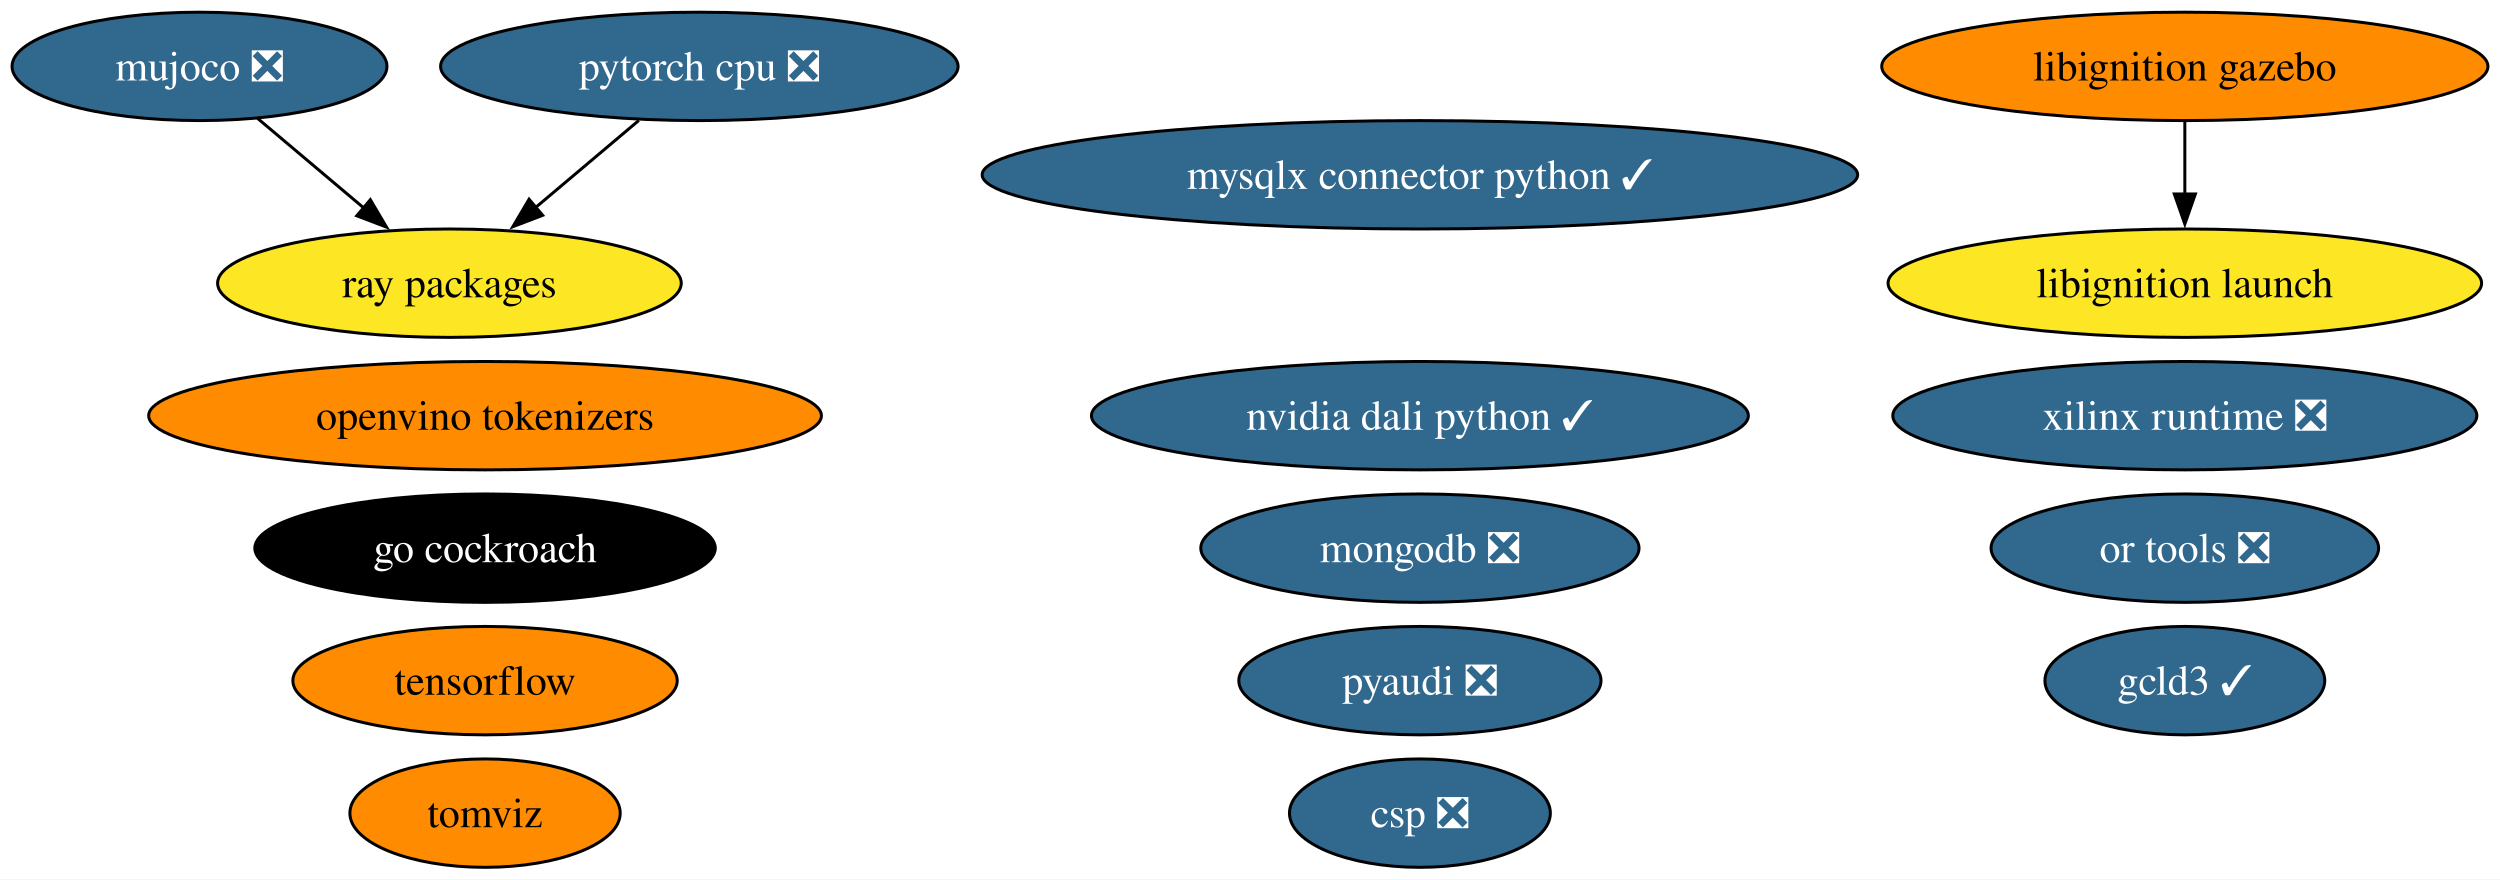
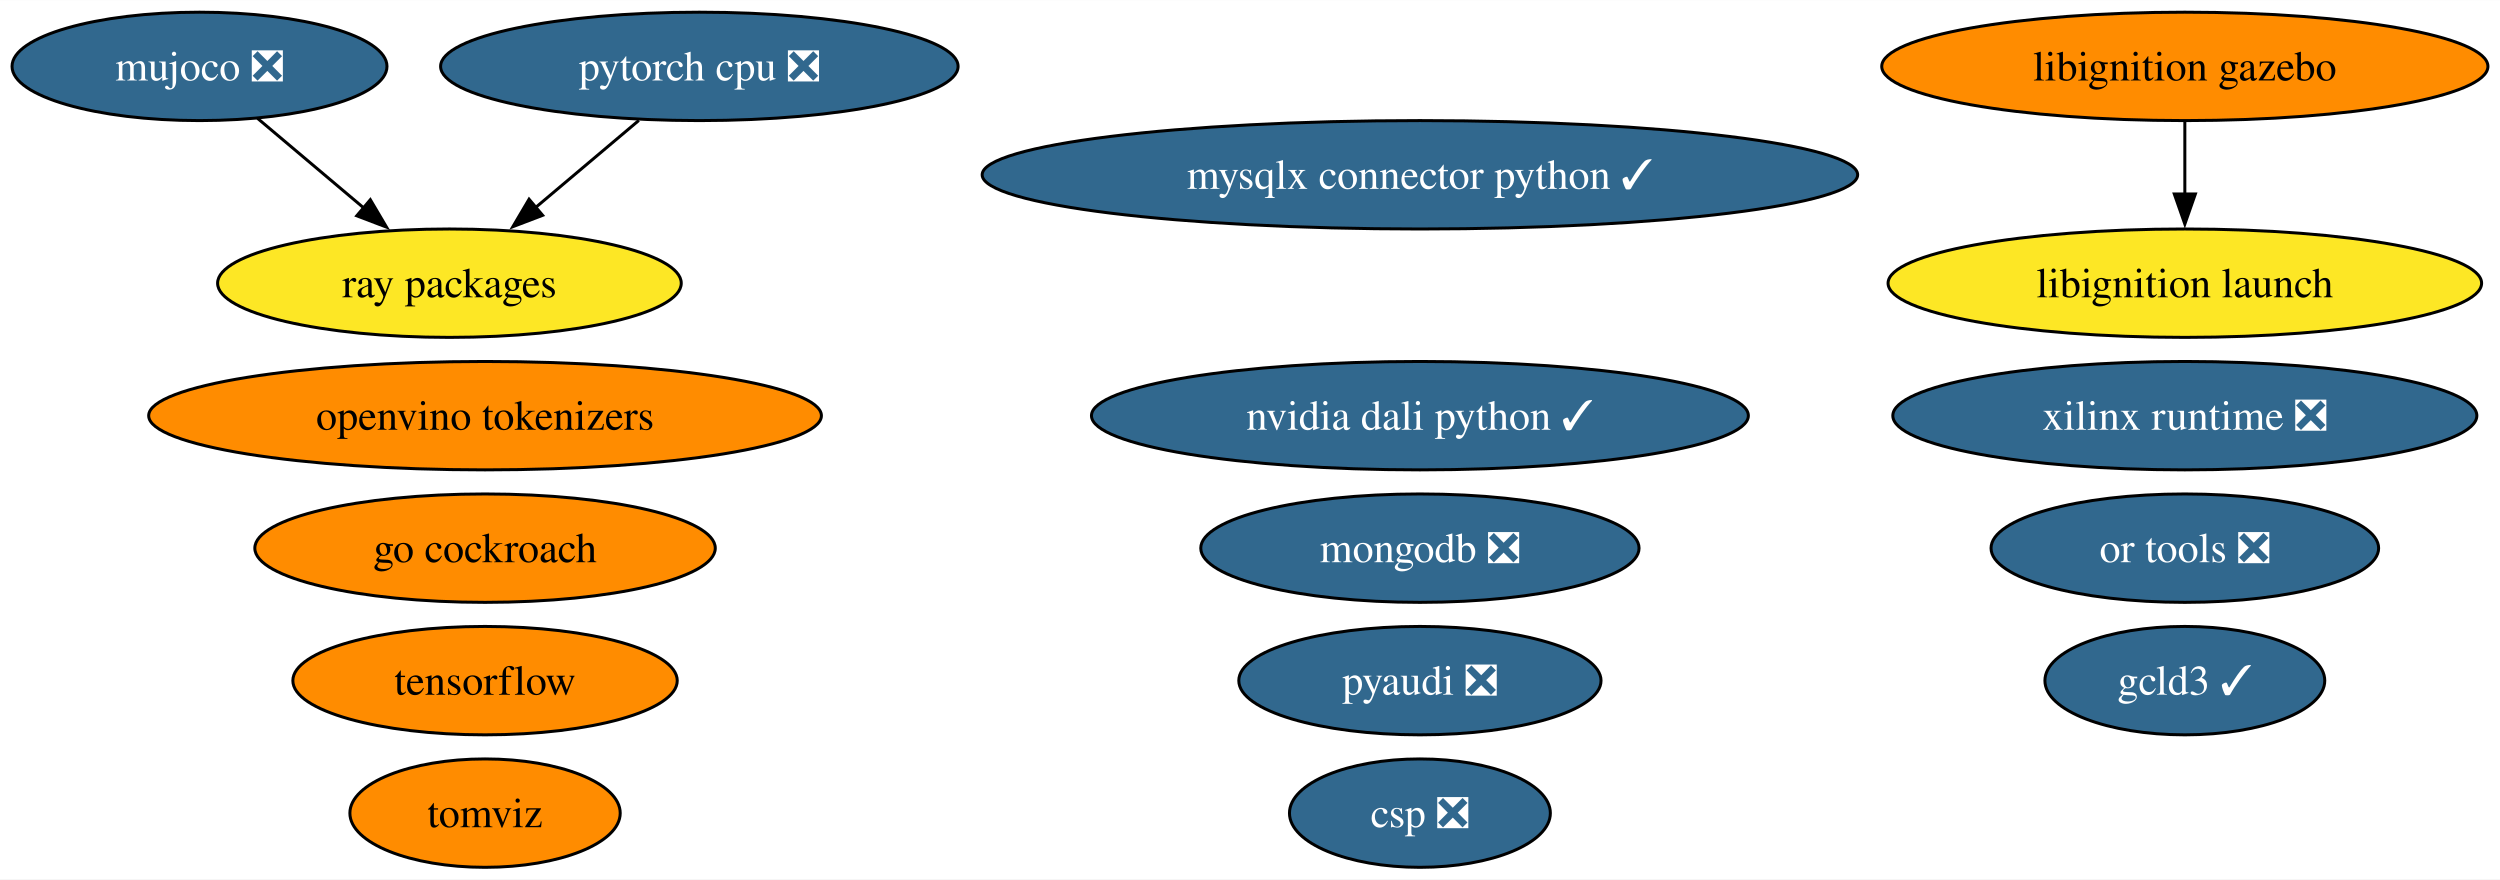
<svg xmlns="http://www.w3.org/2000/svg" xmlns:xlink="http://www.w3.org/1999/xlink" width="830pt" height="292pt" viewBox="0.00 0.00 830.28 292.00">
  <g id="graph0" class="graph" transform="scale(1 1) rotate(0) translate(4 288)">
    <polygon fill="white" stroke="none" points="-4,4 -4,-288 826.28,-288 826.28,4 -4,4" />
    <g id="node1" class="node">
      <g id="a_node1">
        <a xlink:href="https://github.com/conda-forge/pyaudi-feedstock/pull/44" xlink:title="pyaudi ❎">
          <ellipse fill="#31688e" stroke="black" cx="467.57" cy="-62" rx="60.15" ry="18" />
          <text text-anchor="middle" x="467.57" y="-57.33" font-family="Times,serif" font-size="14.00" fill="white">pyaudi ❎</text>
        </a>
      </g>
    </g>
    <g id="node2" class="node">
      <g id="a_node2">
        <a xlink:href="https://github.com/conda-forge/tensorflow-feedstock" xlink:title="tensorflow">
          <ellipse fill="#ff8c00" stroke="black" cx="157.09" cy="-62" rx="63.83" ry="18" />
          <text text-anchor="middle" x="157.09" y="-57.33" font-family="Times,serif" font-size="14.00">tensorflow</text>
        </a>
      </g>
    </g>
    <g id="node3" class="node">
      <g id="a_node3">
        <a xlink:href="https://github.com/conda-forge/pytorch-cpu-feedstock/pull/265" xlink:title="pytorch cpu ❎">
          <ellipse fill="#31688e" stroke="black" cx="228.26" cy="-266" rx="85.93" ry="18" />
          <text text-anchor="middle" x="228.26" y="-261.32" font-family="Times,serif" font-size="14.00" fill="white">pytorch cpu ❎</text>
        </a>
      </g>
    </g>
    <g id="node6" class="node">
      <g id="a_node6">
        <a xlink:href="https://github.com/conda-forge/ray-packages-feedstock" xlink:title="ray packages">
          <ellipse fill="#fde725" stroke="black" cx="145.26" cy="-194" rx="76.99" ry="18" />
          <text text-anchor="middle" x="145.26" y="-189.32" font-family="Times,serif" font-size="14.00">ray packages</text>
        </a>
      </g>
    </g>
    <g id="edge1" class="edge">
      <path fill="none" stroke="black" d="M208.16,-248.05C197.87,-239.37 185.15,-228.64 173.85,-219.11" />
      <polygon fill="black" stroke="black" points="176.22,-216.54 166.32,-212.76 171.71,-221.89 176.22,-216.54" />
    </g>
    <g id="node4" class="node">
      <g id="a_node4">
        <a xlink:href="https://github.com/conda-forge/mongodb-feedstock/pull/97" xlink:title="mongodb ❎">
          <ellipse fill="#31688e" stroke="black" cx="467.57" cy="-106" rx="72.78" ry="18" />
          <text text-anchor="middle" x="467.57" y="-101.33" font-family="Times,serif" font-size="14.00" fill="white">mongodb ❎</text>
        </a>
      </g>
    </g>
    <g id="node5" class="node">
      <g id="a_node5">
        <a xlink:href="https://github.com/conda-forge/go-cockroach-feedstock" xlink:title="go cockroach">
-           <ellipse fill="#000000" stroke="black" cx="157.09" cy="-106" rx="76.46" ry="18" />
-           <text text-anchor="middle" x="157.09" y="-101.33" font-family="Times,serif" font-size="14.00" fill="white">go cockroach</text>
+           <ellipse fill="#ff8c00" stroke="black" cx="157.09" cy="-106" rx="76.46" ry="18" />
+           <text text-anchor="middle" x="157.09" y="-101.33" font-family="Times,serif" font-size="14.00">go cockroach</text>
        </a>
      </g>
    </g>
    <g id="node7" class="node">
      <g id="a_node7">
        <a xlink:href="https://github.com/conda-forge/tomviz-feedstock" xlink:title="tomviz">
          <ellipse fill="#ff8c00" stroke="black" cx="157.09" cy="-18" rx="44.89" ry="18" />
          <text text-anchor="middle" x="157.09" y="-13.32" font-family="Times,serif" font-size="14.00">tomviz</text>
        </a>
      </g>
    </g>
    <g id="node8" class="node">
      <g id="a_node8">
        <a xlink:href="https://github.com/conda-forge/libignition-gazebo-feedstock" xlink:title="libignition gazebo">
          <ellipse fill="#ff8c00" stroke="black" cx="721.61" cy="-266" rx="100.66" ry="18" />
          <text text-anchor="middle" x="721.61" y="-261.32" font-family="Times,serif" font-size="14.00">libignition gazebo</text>
        </a>
      </g>
    </g>
    <g id="node9" class="node">
      <g id="a_node9">
        <a xlink:href="https://github.com/conda-forge/libignition-launch-feedstock" xlink:title="libignition launch">
          <ellipse fill="#fde725" stroke="black" cx="721.61" cy="-194" rx="98.56" ry="18" />
          <text text-anchor="middle" x="721.61" y="-189.32" font-family="Times,serif" font-size="14.00">libignition launch</text>
        </a>
      </g>
    </g>
    <g id="edge2" class="edge">
      <path fill="none" stroke="black" d="M721.61,-247.7C721.61,-240.41 721.61,-231.73 721.61,-223.54" />
      <polygon fill="black" stroke="black" points="725.11,-223.62 721.61,-213.62 718.11,-223.62 725.11,-223.62" />
    </g>
    <g id="node10" class="node">
      <g id="a_node10">
        <a xlink:href="https://github.com/conda-forge/or-tools-feedstock/pull/62" xlink:title="or tools ❎">
          <ellipse fill="#31688e" stroke="black" cx="721.61" cy="-106" rx="64.36" ry="18" />
          <text text-anchor="middle" x="721.61" y="-101.33" font-family="Times,serif" font-size="14.00" fill="white">or tools ❎</text>
        </a>
      </g>
    </g>
    <g id="node11" class="node">
      <g id="a_node11">
        <a xlink:href="https://github.com/conda-forge/mujoco-feedstock/pull/63" xlink:title="mujoco ❎">
          <ellipse fill="#31688e" stroke="black" cx="62.26" cy="-266" rx="62.26" ry="18" />
          <text text-anchor="middle" x="62.26" y="-261.32" font-family="Times,serif" font-size="14.00" fill="white">mujoco ❎</text>
        </a>
      </g>
    </g>
    <g id="edge3" class="edge">
      <path fill="none" stroke="black" d="M81.51,-248.76C92.04,-239.88 105.29,-228.71 116.97,-218.85" />
      <polygon fill="black" stroke="black" points="118.99,-221.73 124.38,-212.61 114.48,-216.38 118.99,-221.73" />
    </g>
    <g id="node12" class="node">
      <g id="a_node12">
        <a xlink:href="https://github.com/conda-forge/xilinx-runtime-feedstock/pull/37" xlink:title="xilinx runtime ❎">
          <ellipse fill="#31688e" stroke="black" cx="721.61" cy="-150" rx="96.98" ry="18" />
          <text text-anchor="middle" x="721.61" y="-145.32" font-family="Times,serif" font-size="14.00" fill="white">xilinx runtime ❎</text>
        </a>
      </g>
    </g>
    <g id="node13" class="node">
      <g id="a_node13">
        <a xlink:href="https://github.com/conda-forge/gcld3-feedstock/pull/11" xlink:title="gcld3 ✓">
          <ellipse fill="#31688e" stroke="black" cx="721.61" cy="-62" rx="46.47" ry="18" />
          <text text-anchor="middle" x="721.61" y="-57.33" font-family="Times,serif" font-size="14.00" fill="white">gcld3 ✓</text>
        </a>
      </g>
    </g>
    <g id="node14" class="node">
      <g id="a_node14">
        <a xlink:href="https://github.com/conda-forge/openvino-tokenizers-feedstock" xlink:title="openvino tokenizers">
          <ellipse fill="#ff8c00" stroke="black" cx="157.09" cy="-150" rx="111.71" ry="18" />
          <text text-anchor="middle" x="157.09" y="-145.32" font-family="Times,serif" font-size="14.00">openvino tokenizers</text>
        </a>
      </g>
    </g>
    <g id="node15" class="node">
      <g id="a_node15">
        <a xlink:href="https://github.com/conda-forge/csp-feedstock/pull/38" xlink:title="csp ❎">
          <ellipse fill="#31688e" stroke="black" cx="467.57" cy="-18" rx="43.32" ry="18" />
          <text text-anchor="middle" x="467.57" y="-13.32" font-family="Times,serif" font-size="14.00" fill="white">csp ❎</text>
        </a>
      </g>
    </g>
    <g id="node16" class="node">
      <g id="a_node16">
        <a xlink:href="https://github.com/conda-forge/mysqlx-connector-python-feedstock/pull/8" xlink:title="mysqlx connector python ✓">
          <ellipse fill="#31688e" stroke="black" cx="467.57" cy="-230" rx="145.38" ry="18" />
          <text text-anchor="middle" x="467.57" y="-225.32" font-family="Times,serif" font-size="14.00" fill="white">mysqlx connector python ✓</text>
        </a>
      </g>
    </g>
    <g id="node17" class="node">
      <g id="a_node17">
        <a xlink:href="https://github.com/conda-forge/nvidia-dali-python-feedstock/pull/10" xlink:title="nvidia dali python ✓">
          <ellipse fill="#31688e" stroke="black" cx="467.57" cy="-150" rx="109.08" ry="18" />
          <text text-anchor="middle" x="467.57" y="-145.32" font-family="Times,serif" font-size="14.00" fill="white">nvidia dali python ✓</text>
        </a>
      </g>
    </g>
  </g>
</svg>
